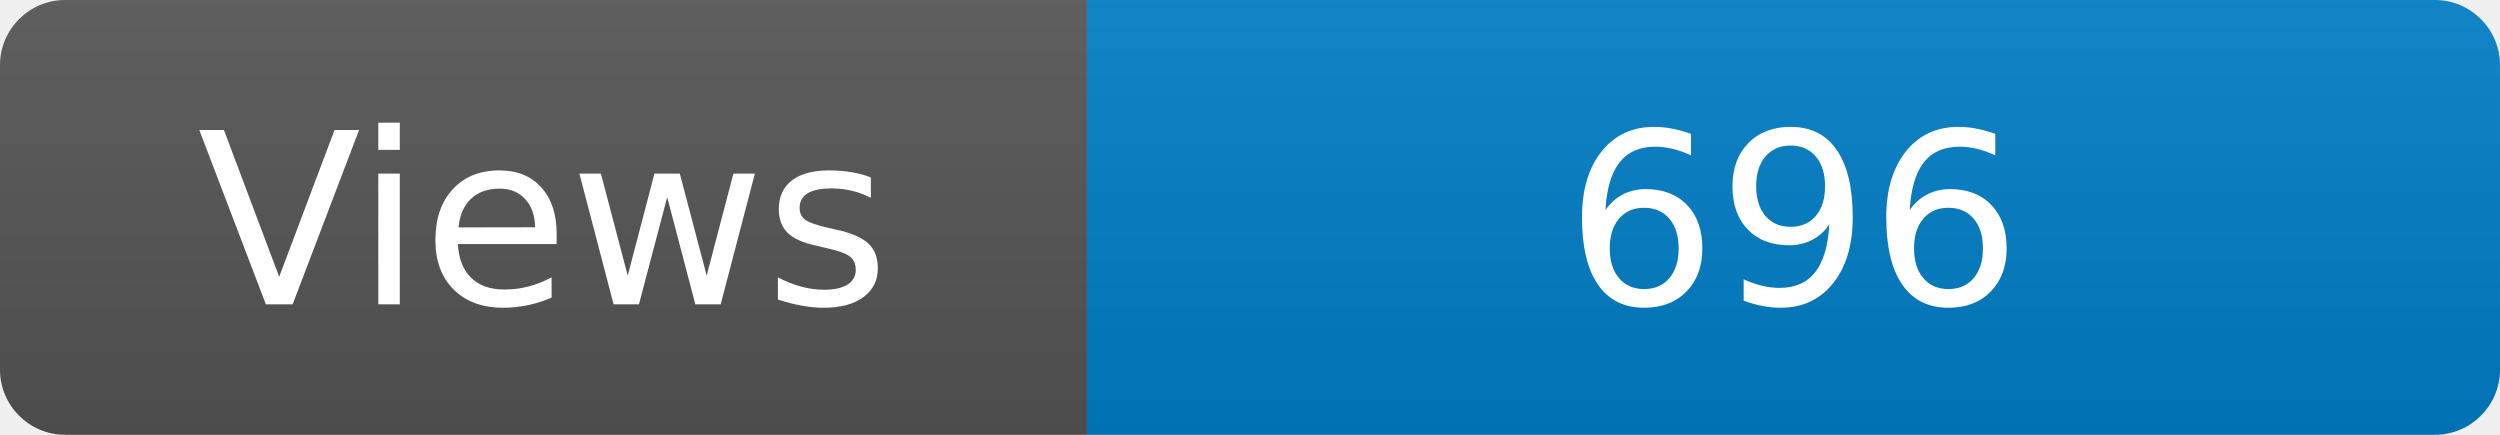
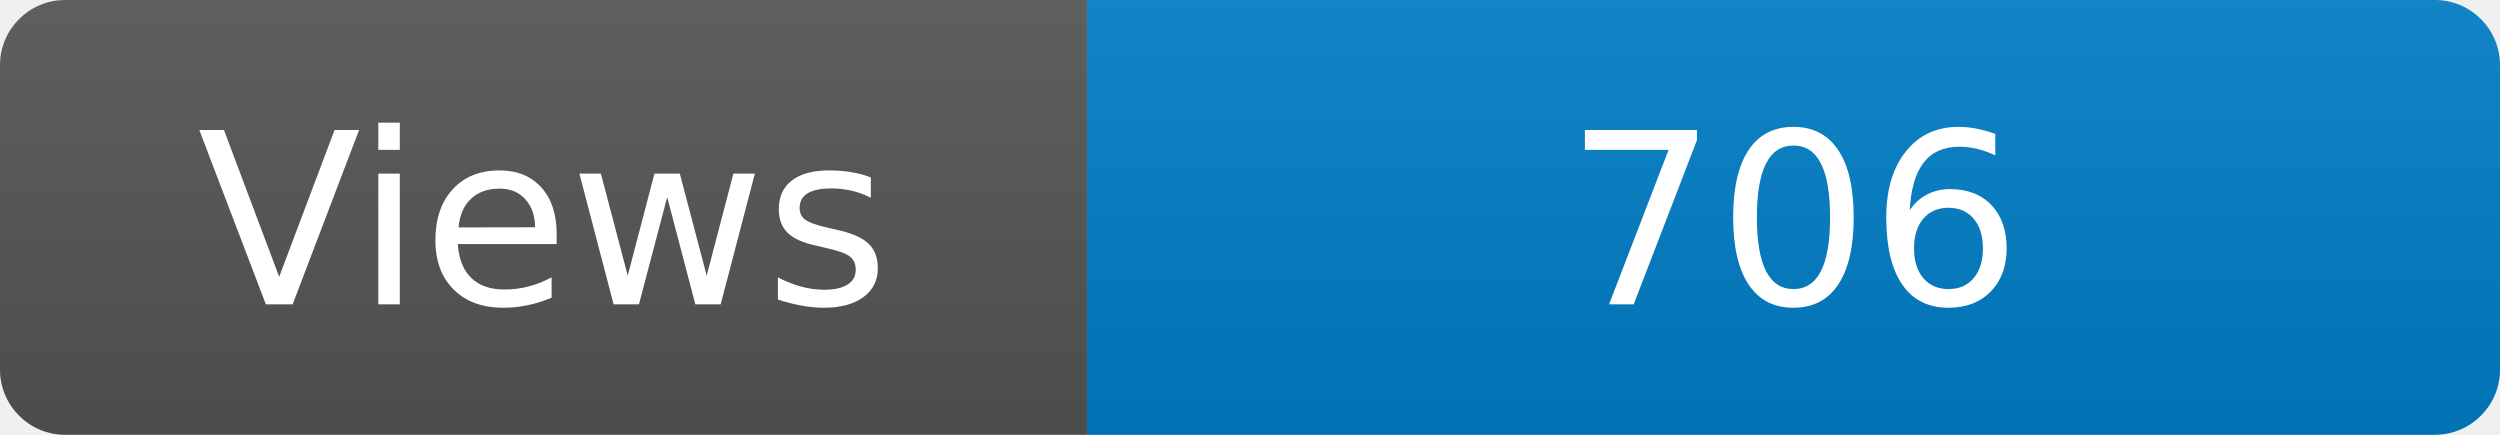
<svg xmlns="http://www.w3.org/2000/svg" width="115" height="20" role="img" aria-label="Maintained?: yes">
  <linearGradient id="s" x2="0" y2="100%">
    <stop offset="0" stop-color="#bbb" stop-opacity=".1" />
    <stop offset="1" stop-opacity=".1" />
  </linearGradient>
  <clipPath id="r">
    <rect width="115" height="20" rx="3" fill="#fff" />
  </clipPath>
  <g clip-path="url(#r)">
    <rect width="50" height="20" fill="#555" />
    <rect x="50" width="160" height="20" fill="#007ec6" />
    <rect width="115" height="20" fill="url(#s)" />
  </g>
  <g fill="#fff" text-anchor="middle" font-family="Verdana,Geneva,DejaVu Sans,sans-serif" font-size="110">
    <text x="250" y="140" transform="scale(.1)" fill="#fff">Views</text>
-     <text x="825" y="140" transform="scale(.1)" fill="#fff">696</text>
+     <text x="825" y="140" transform="scale(.1)" fill="#fff">706</text>
  </g>
</svg>
